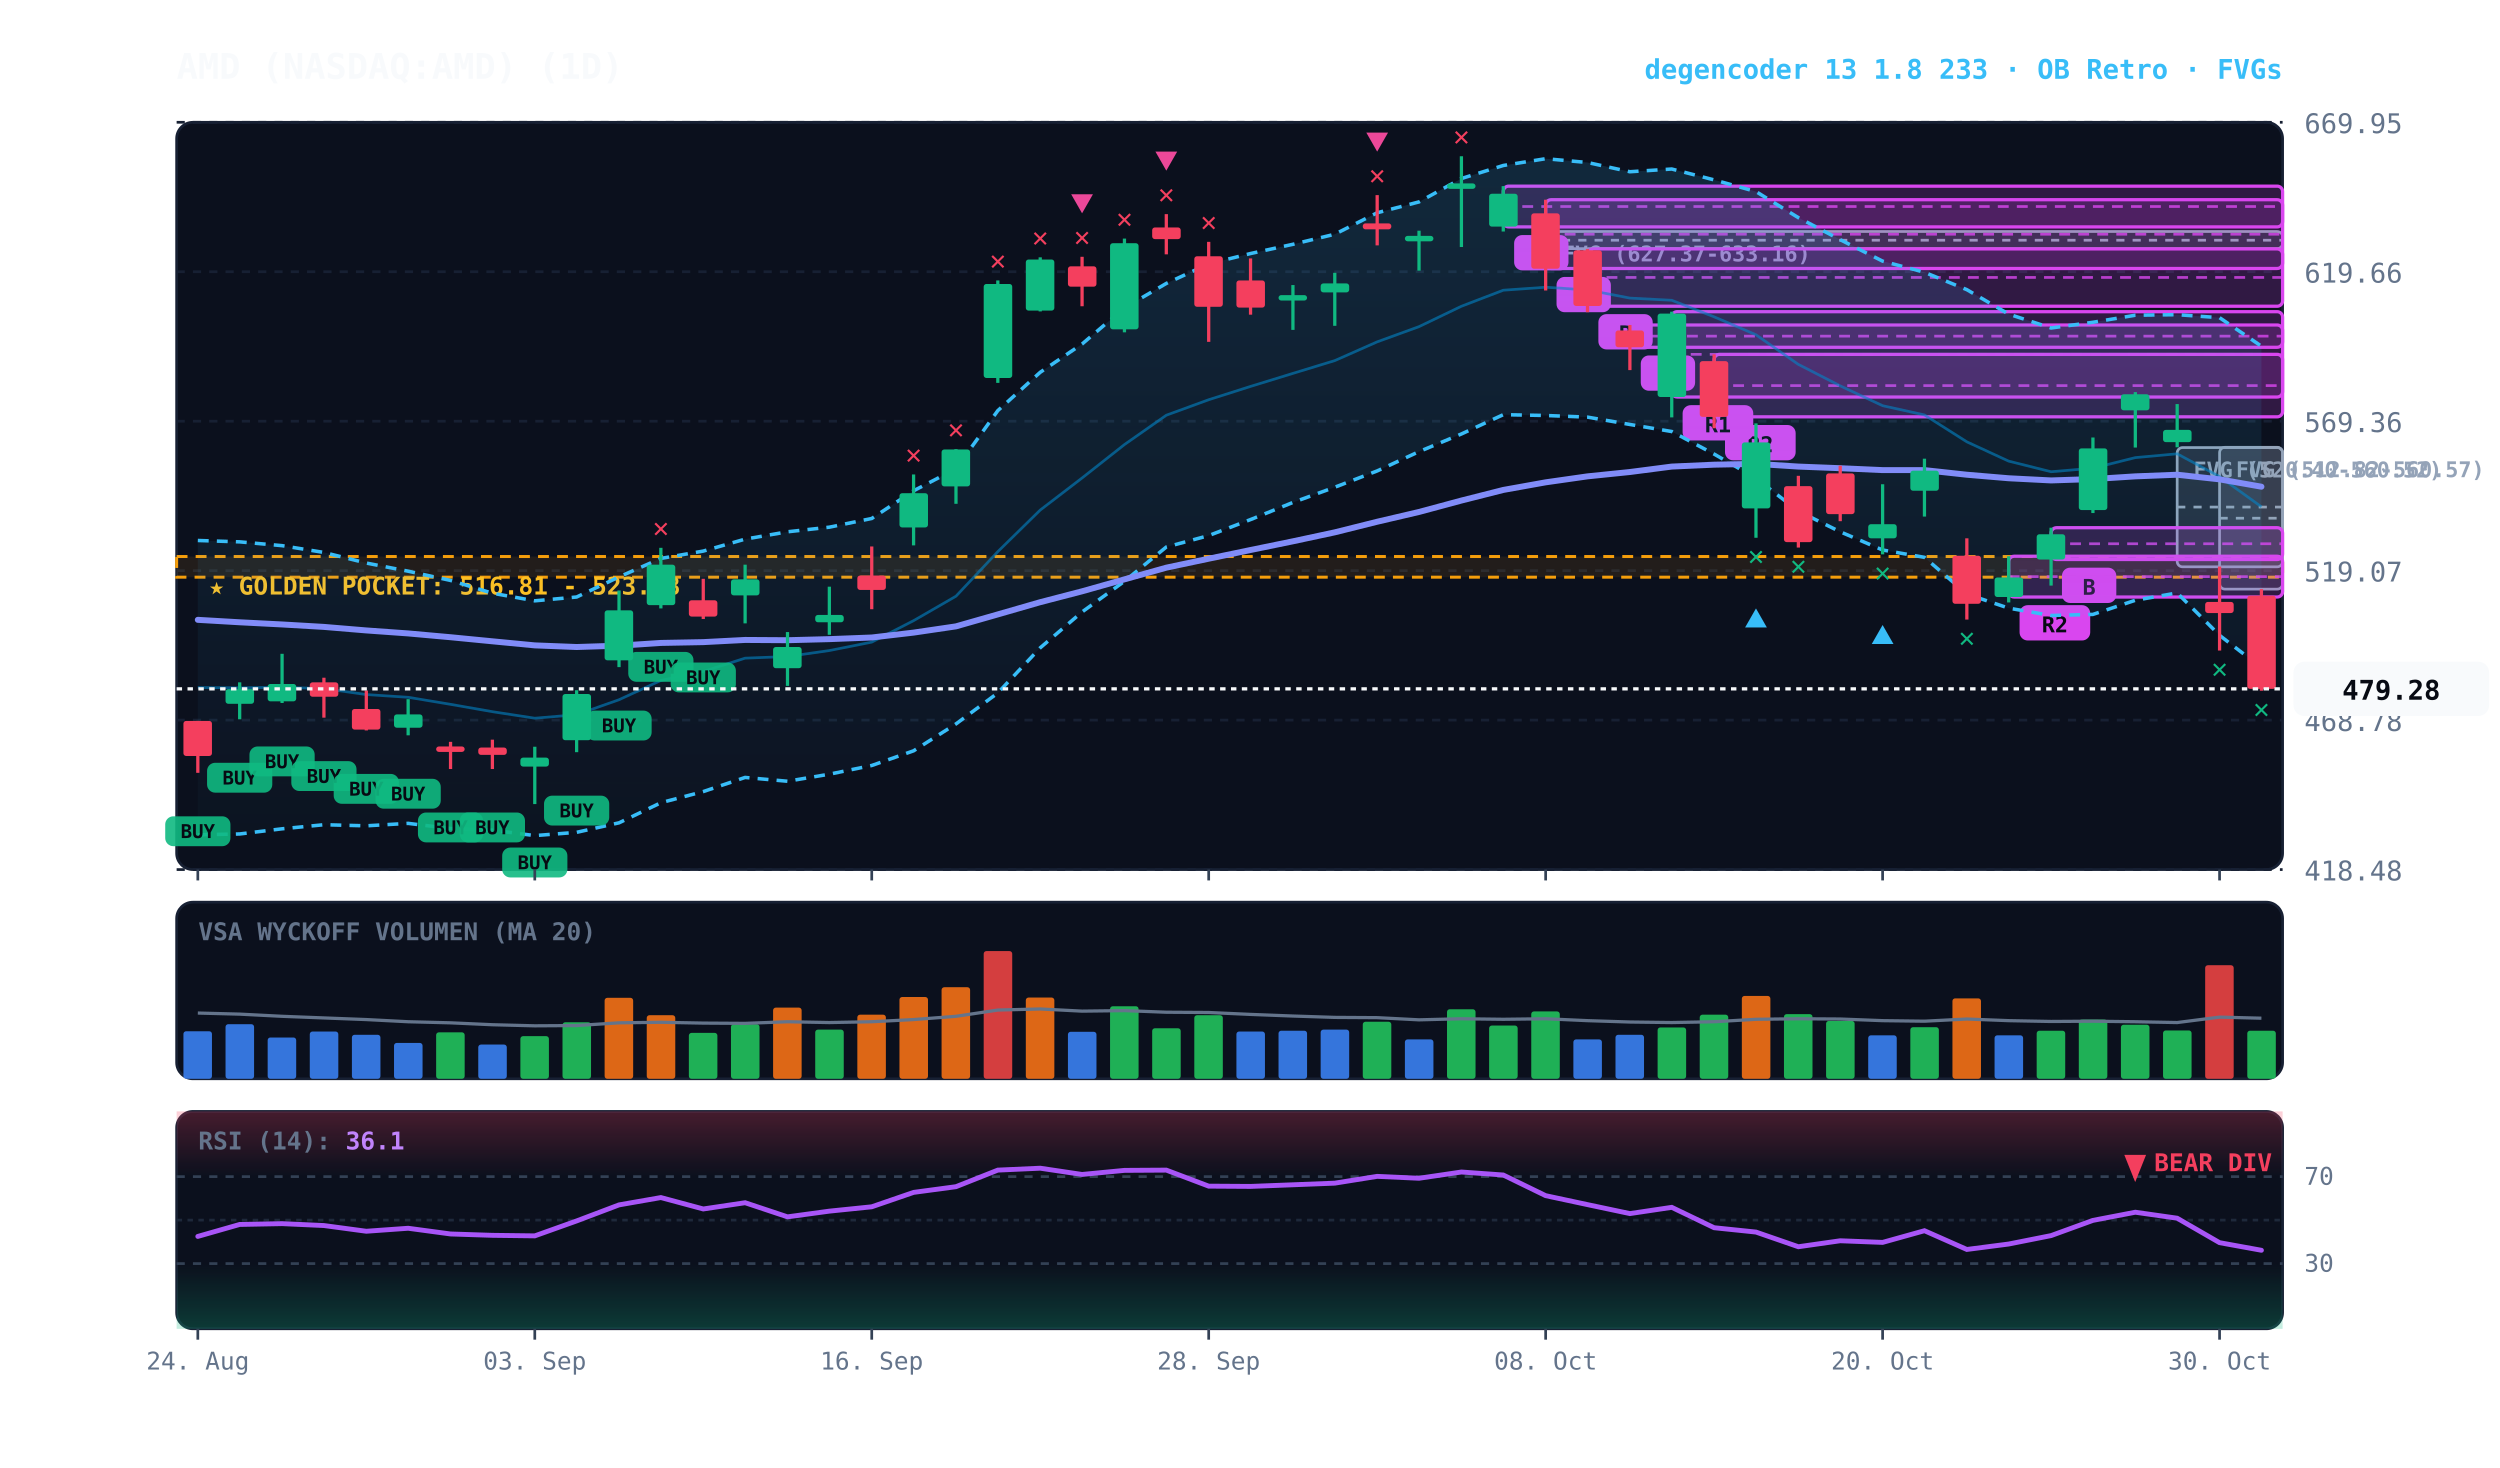
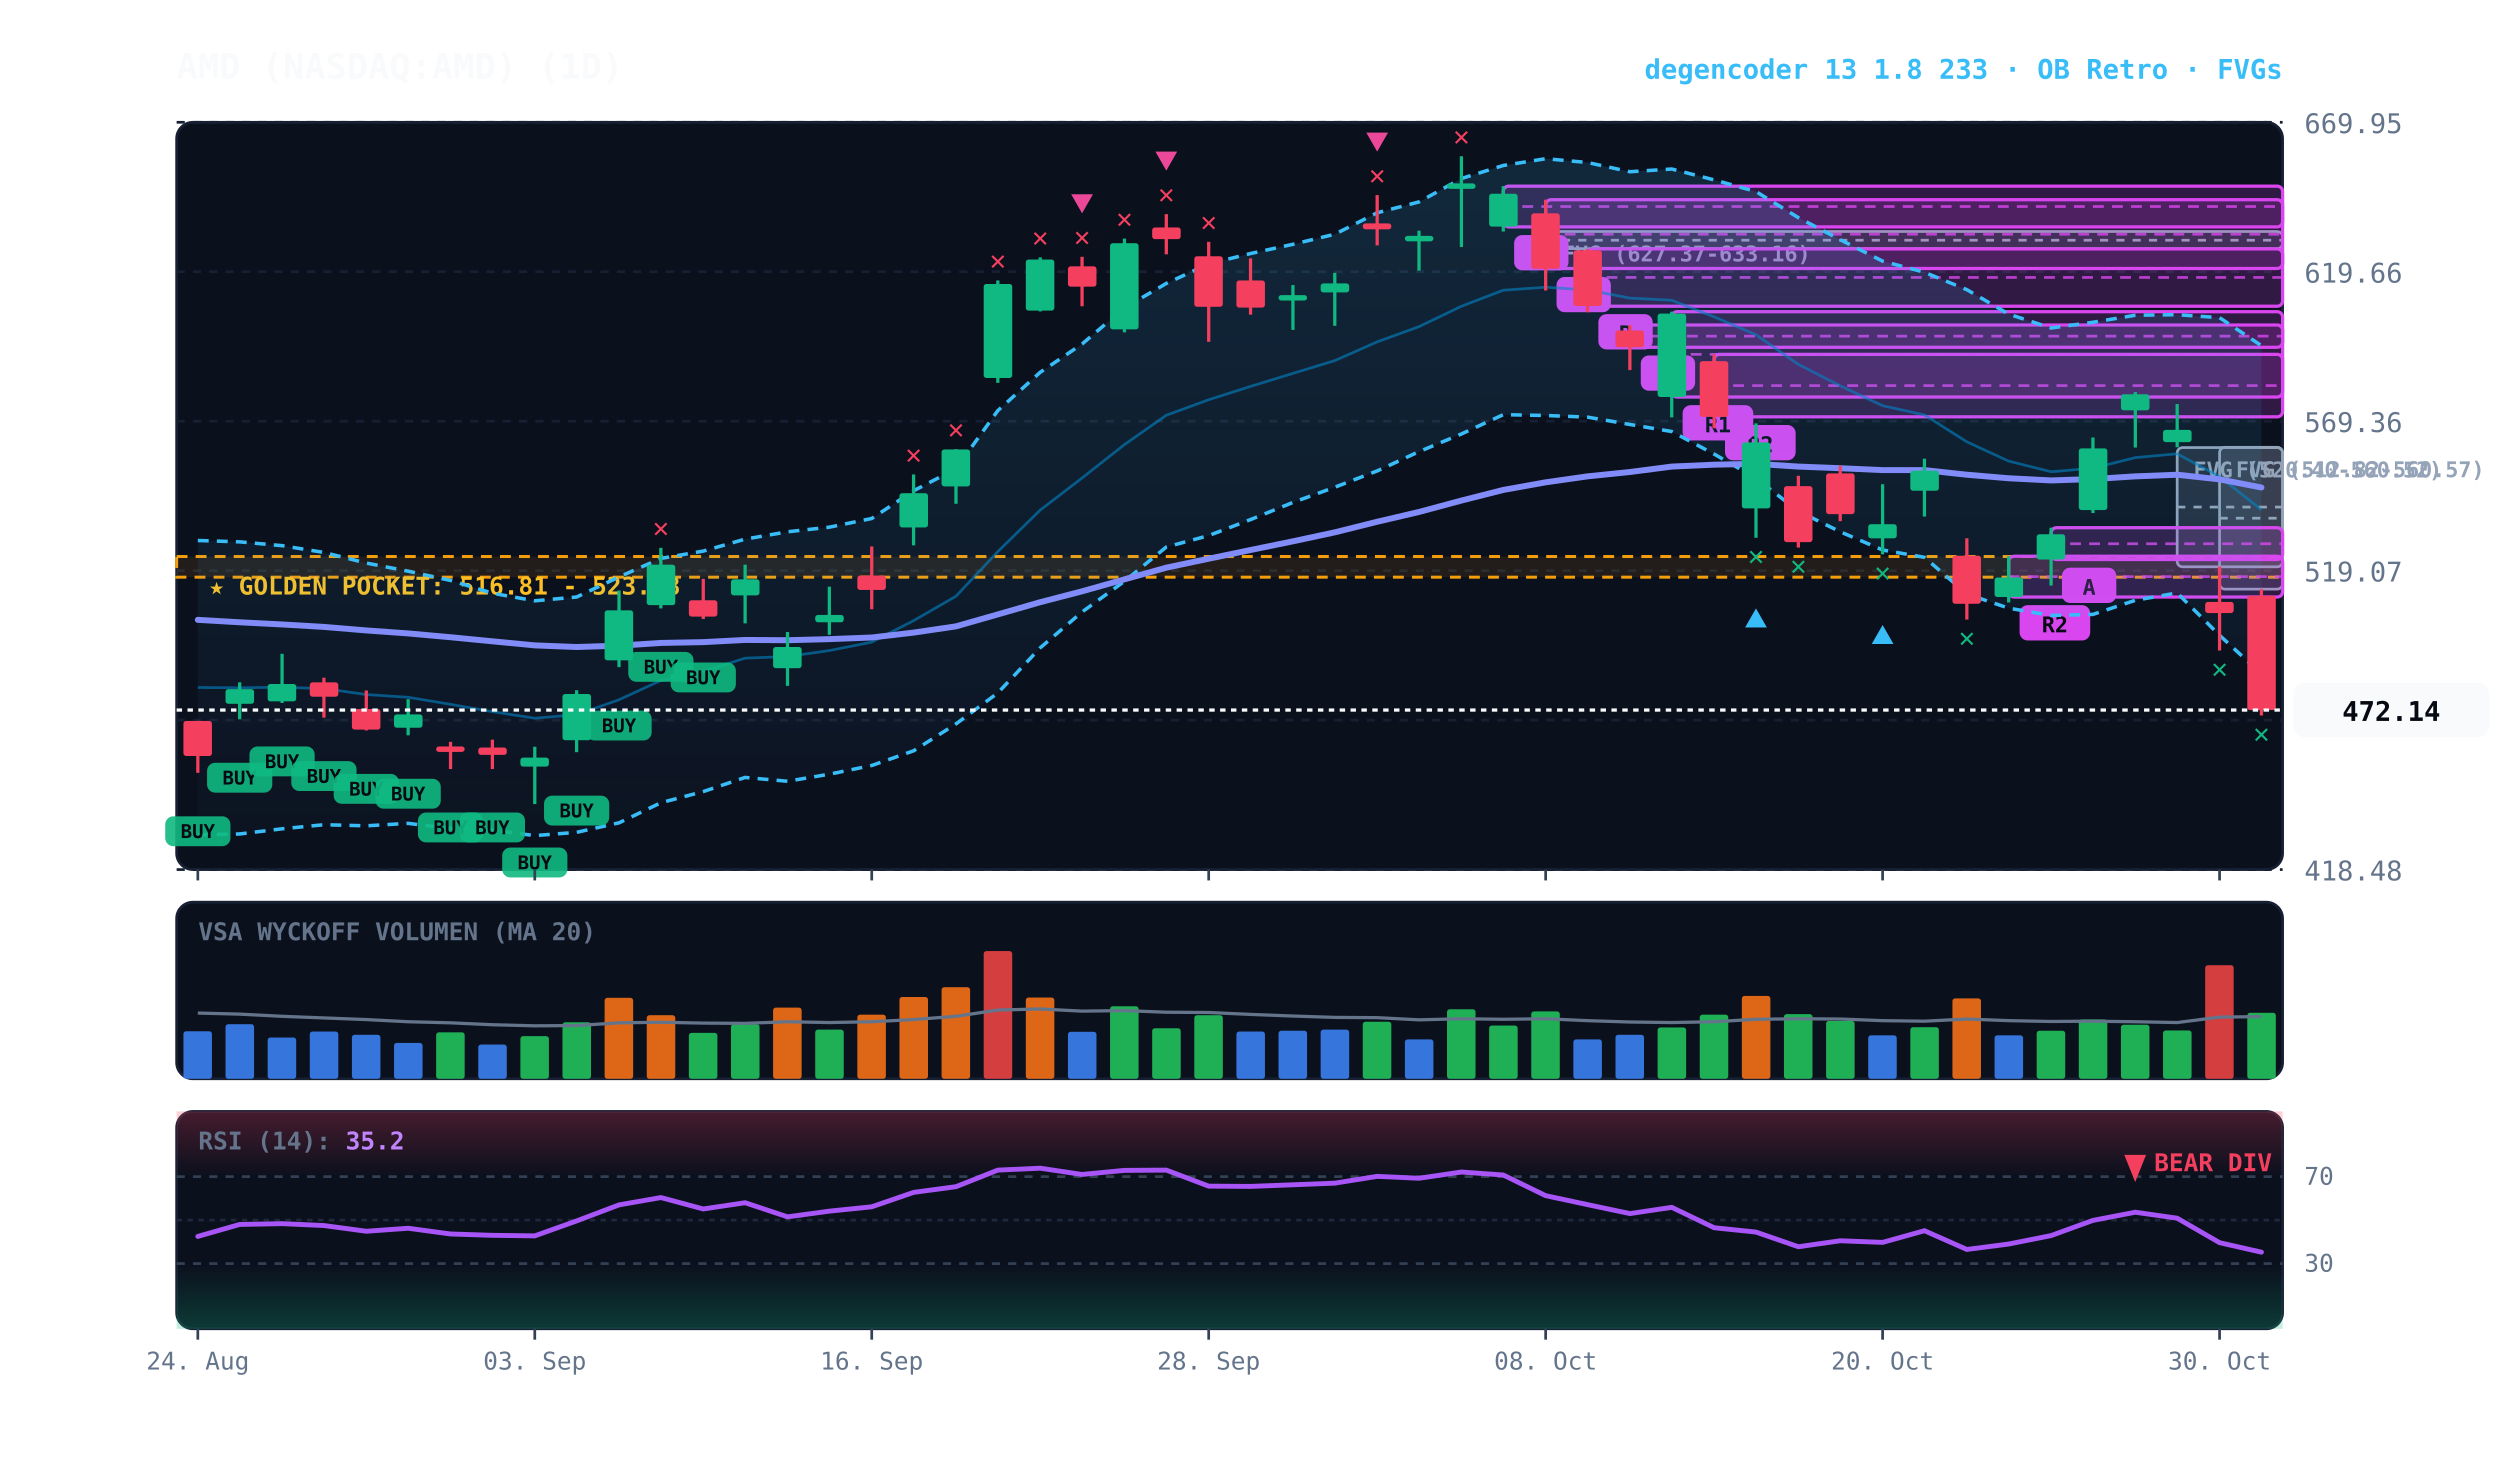
<svg xmlns="http://www.w3.org/2000/svg" viewBox="0 0 920 540" width="100%" height="100%" style="background:#070a13; font-family:'JetBrains Mono', monospace;">
  <defs>
    <linearGradient id="cloud-grad" x1="0%" y1="0%" x2="0%" y2="100%">
      <stop offset="0%" stop-color="#38bdf8" stop-opacity="0.14" />
      <stop offset="100%" stop-color="#38bdf8" stop-opacity="0.02" />
    </linearGradient>
    <linearGradient id="rsi-overbought" x1="0%" y1="0%" x2="0%" y2="100%">
      <stop offset="0%" stop-color="#f43f5e" stop-opacity="0.25" />
      <stop offset="100%" stop-color="#f43f5e" stop-opacity="0.0" />
    </linearGradient>
    <linearGradient id="rsi-oversold" x1="0%" y1="0%" x2="0%" y2="100%">
      <stop offset="0%" stop-color="#10b981" stop-opacity="0.0" />
      <stop offset="100%" stop-color="#10b981" stop-opacity="0.25" />
    </linearGradient>
  </defs>
  <rect x="65" y="45" width="775" height="275" fill="#0b101d" rx="6" stroke="#172033" stroke-width="1" />
  <rect x="65" y="332" width="775" height="65" fill="#0b101d" rx="6" stroke="#172033" stroke-width="1" />
  <rect x="65" y="409" width="775" height="80" fill="#0b101d" rx="6" stroke="#172033" stroke-width="1" />
  <line x1="65" y1="320.0" x2="840" y2="320.0" stroke="#172033" stroke-dasharray="3,3" stroke-width="1" />
  <text x="848" y="324.0" fill="#64748b" font-size="10" text-anchor="start">418.48</text>
  <line x1="65" y1="265.0" x2="840" y2="265.0" stroke="#172033" stroke-dasharray="3,3" stroke-width="1" />
  <text x="848" y="269.0" fill="#64748b" font-size="10" text-anchor="start">468.78</text>
  <line x1="65" y1="210.0" x2="840" y2="210.0" stroke="#172033" stroke-dasharray="3,3" stroke-width="1" />
  <text x="848" y="214.0" fill="#64748b" font-size="10" text-anchor="start">519.07</text>
  <line x1="65" y1="155.0" x2="840" y2="155.0" stroke="#172033" stroke-dasharray="3,3" stroke-width="1" />
  <text x="848" y="159.0" fill="#64748b" font-size="10" text-anchor="start">569.36</text>
  <line x1="65" y1="100.0" x2="840" y2="100.0" stroke="#172033" stroke-dasharray="3,3" stroke-width="1" />
  <text x="848" y="104.0" fill="#64748b" font-size="10" text-anchor="start">619.66</text>
  <line x1="65" y1="45.0" x2="840" y2="45.0" stroke="#172033" stroke-dasharray="3,3" stroke-width="1" />
  <text x="848" y="49.0" fill="#64748b" font-size="10" text-anchor="start">669.95</text>
  <rect x="65" y="204.8" width="775" height="7.6" fill="rgba(245, 158, 11, 0.10)" stroke="#f59e0b" stroke-dasharray="4,3" stroke-width="1.1" />
  <text x="77" y="218.8" fill="#fbbf24" font-size="9" font-weight="bold">★ GOLDEN POCKET: 516.81 - 523.78</text>
  <rect x="816.8" y="164.6" width="23.2" height="52.2" fill="rgba(148, 163, 184, 0.18)" stroke="#94a3b8" stroke-width="1" rx="2" />
  <line x1="816.8" y1="190.7" x2="840" y2="190.7" stroke="#94a3b8" stroke-dasharray="3,3" stroke-width="1" />
  <text x="822.8" y="175.6" fill="#94a3b8" font-size="8" font-weight="bold">FVG (512.82-560.57)</text>
  <rect x="801.2" y="164.7" width="38.8" height="43.9" fill="rgba(148, 163, 184, 0.18)" stroke="#94a3b8" stroke-width="1" rx="2" />
  <line x1="801.2" y1="186.6" x2="840" y2="186.6" stroke="#94a3b8" stroke-dasharray="3,3" stroke-width="1" />
  <text x="807.2" y="175.7" fill="#94a3b8" font-size="8" font-weight="bold">FVG (520.40-560.52)</text>
  <rect x="568.8" y="85.2" width="271.2" height="6.3" fill="rgba(148, 163, 184, 0.18)" stroke="#94a3b8" stroke-width="1" rx="2" />
  <line x1="568.8" y1="88.4" x2="840" y2="88.4" stroke="#94a3b8" stroke-dasharray="3,3" stroke-width="1" />
  <text x="574.8" y="96.2" fill="#94a3b8" font-size="8" font-weight="bold">FVG (627.37-633.16)</text>
  <rect x="754.8" y="194.2" width="85.2" height="11.7" fill="rgba(217, 70, 239, 0.18)" stroke="#d946ef" stroke-width="1.2" rx="2" />
  <line x1="754.8" y1="200.1" x2="840" y2="200.1" stroke="#d946ef" stroke-dasharray="4,3" stroke-width="1.0" opacity="0.8" />
  <rect x="758.8" y="208.9" width="20" height="13" fill="#d946ef" rx="3" />
-   <text x="768.8" y="218.9" fill="#070a13" font-size="8" font-weight="bold" text-anchor="middle">B</text>
+   <text x="768.8" y="218.9" fill="#070a13" font-size="8" font-weight="bold" text-anchor="middle">A</text>
  <rect x="739.2" y="204.7" width="100.8" height="15.0" fill="rgba(217, 70, 239, 0.18)" stroke="#d946ef" stroke-width="1.2" rx="2" />
  <line x1="739.2" y1="212.2" x2="840" y2="212.2" stroke="#d946ef" stroke-dasharray="4,3" stroke-width="1.0" opacity="0.8" />
  <rect x="743.2" y="222.7" width="26" height="13" fill="#d946ef" rx="3" />
  <text x="756.2" y="232.7" fill="#070a13" font-size="8" font-weight="bold" text-anchor="middle">R2</text>
  <rect x="630.8" y="130.4" width="209.2" height="23.0" fill="rgba(217, 70, 239, 0.18)" stroke="#d946ef" stroke-width="1.2" rx="2" />
  <line x1="630.8" y1="141.9" x2="840" y2="141.9" stroke="#d946ef" stroke-dasharray="4,3" stroke-width="1.0" opacity="0.8" />
  <rect x="634.8" y="156.4" width="26" height="13" fill="#d946ef" rx="3" />
  <text x="647.8" y="166.4" fill="#070a13" font-size="8" font-weight="bold" text-anchor="middle">R2</text>
  <rect x="615.2" y="114.7" width="224.8" height="31.4" fill="rgba(217, 70, 239, 0.18)" stroke="#d946ef" stroke-width="1.2" rx="2" />
  <line x1="615.2" y1="130.4" x2="840" y2="130.4" stroke="#d946ef" stroke-dasharray="4,3" stroke-width="1.0" opacity="0.8" />
  <rect x="619.2" y="149.1" width="26" height="13" fill="#d946ef" rx="3" />
  <text x="632.2" y="159.1" fill="#070a13" font-size="8" font-weight="bold" text-anchor="middle">R1</text>
  <rect x="599.8" y="119.6" width="240.2" height="8.2" fill="rgba(217, 70, 239, 0.18)" stroke="#d946ef" stroke-width="1.2" rx="2" />
  <line x1="599.8" y1="123.7" x2="840" y2="123.7" stroke="#d946ef" stroke-dasharray="4,3" stroke-width="1.0" opacity="0.8" />
  <rect x="603.8" y="130.8" width="20" height="13" fill="#d946ef" rx="3" />
  <text x="613.8" y="140.8" fill="#070a13" font-size="8" font-weight="bold" text-anchor="middle">B</text>
  <rect x="584.2" y="91.6" width="255.8" height="21.1" fill="rgba(217, 70, 239, 0.18)" stroke="#d946ef" stroke-width="1.2" rx="2" />
  <line x1="584.2" y1="102.1" x2="840" y2="102.1" stroke="#d946ef" stroke-dasharray="4,3" stroke-width="1.0" opacity="0.8" />
  <rect x="588.2" y="115.6" width="20" height="13" fill="#d946ef" rx="3" />
  <text x="598.2" y="125.6" fill="#070a13" font-size="8" font-weight="bold" text-anchor="middle">B</text>
  <rect x="568.8" y="73.5" width="271.2" height="25.3" fill="rgba(217, 70, 239, 0.18)" stroke="#d946ef" stroke-width="1.2" rx="2" />
  <line x1="568.8" y1="86.2" x2="840" y2="86.2" stroke="#d946ef" stroke-dasharray="4,3" stroke-width="1.0" opacity="0.8" />
  <rect x="572.8" y="101.9" width="20" height="13" fill="#d946ef" rx="3" />
  <text x="582.8" y="111.9" fill="#070a13" font-size="8" font-weight="bold" text-anchor="middle">B</text>
  <rect x="553.2" y="68.5" width="286.8" height="15.0" fill="rgba(217, 70, 239, 0.18)" stroke="#d946ef" stroke-width="1.2" rx="2" />
  <line x1="553.2" y1="76.0" x2="840" y2="76.0" stroke="#d946ef" stroke-dasharray="4,3" stroke-width="1.0" opacity="0.8" />
  <rect x="557.2" y="86.5" width="20" height="13" fill="#d946ef" rx="3" />
  <text x="567.2" y="96.5" fill="#070a13" font-size="8" font-weight="bold" text-anchor="middle">B</text>
-   <polygon points="72.8,198.9 88.2,199.4 103.8,200.8 119.2,203.3 134.8,207.2 150.2,210.2 165.8,213.6 181.2,218.3 196.8,221.1 212.2,219.7 227.8,212.3 243.2,205.5 258.8,202.8 274.2,198.4 289.8,195.7 305.2,194.0 320.8,190.8 336.2,180.6 351.8,172.5 367.2,151.1 382.8,137.0 398.2,126.6 413.8,113.3 429.2,104.3 444.8,97.1 460.2,93.3 475.8,89.9 491.2,86.2 506.8,78.3 522.2,74.3 537.8,65.7 553.2,60.9 568.8,58.4 584.2,59.8 599.8,63.2 615.2,62.2 630.8,66.2 646.2,70.5 661.8,80.1 677.2,88.2 692.8,96.1 708.2,100.2 723.8,106.6 739.2,115.6 754.8,120.7 770.2,118.6 785.8,116.0 801.2,115.8 816.8,116.9 832.2,127.4 832.2,245.7 816.8,233.8 801.2,218.2 785.8,220.9 770.2,226.1 754.8,226.5 739.2,223.8 723.8,218.6 708.2,205.1 692.8,202.4 677.2,195.7 661.8,188.1 646.2,176.0 630.8,167.1 615.2,158.8 599.8,156.2 584.2,153.5 568.8,152.9 553.2,152.6 537.8,159.7 522.2,166.2 506.8,173.3 491.2,179.3 475.8,184.9 460.2,191.2 444.8,197.1 429.2,201.3 413.8,213.9 398.2,225.2 382.8,238.4 367.2,255.0 351.8,266.4 336.2,276.3 320.8,281.7 305.2,284.9 289.8,287.5 274.2,286.1 258.8,291.3 243.2,295.4 227.8,302.8 212.2,306.3 196.8,307.5 181.2,305.5 165.8,304.9 150.2,303.0 134.8,303.9 119.2,303.5 103.8,305.0 88.2,306.9 72.8,307.2" fill="url(#cloud-grad)" />
-   <polyline points="72.8,198.9 88.2,199.4 103.8,200.8 119.2,203.3 134.8,207.2 150.2,210.2 165.8,213.6 181.2,218.3 196.8,221.1 212.2,219.7 227.8,212.3 243.2,205.5 258.8,202.8 274.2,198.4 289.8,195.7 305.2,194.0 320.8,190.8 336.2,180.6 351.8,172.5 367.2,151.1 382.8,137.0 398.2,126.6 413.8,113.3 429.2,104.3 444.8,97.1 460.2,93.3 475.8,89.9 491.2,86.2 506.8,78.3 522.2,74.3 537.8,65.7 553.2,60.9 568.8,58.4 584.2,59.8 599.8,63.2 615.2,62.2 630.8,66.2 646.2,70.5 661.8,80.1 677.2,88.2 692.8,96.1 708.2,100.2 723.8,106.6 739.2,115.6 754.8,120.7 770.2,118.6 785.8,116.0 801.2,115.8 816.8,116.9 832.2,127.4" fill="none" stroke="#38bdf8" stroke-width="1.3" stroke-dasharray="4,3" />
-   <polyline points="72.8,307.2 88.2,306.9 103.8,305.0 119.2,303.5 134.8,303.9 150.2,303.0 165.8,304.9 181.2,305.5 196.8,307.5 212.2,306.3 227.8,302.8 243.2,295.4 258.8,291.3 274.2,286.1 289.8,287.5 305.2,284.9 320.8,281.7 336.2,276.3 351.8,266.4 367.2,255.0 382.8,238.4 398.2,225.2 413.8,213.9 429.2,201.3 444.8,197.1 460.2,191.2 475.8,184.9 491.2,179.3 506.8,173.3 522.2,166.2 537.8,159.7 553.2,152.6 568.8,152.9 584.2,153.5 599.8,156.2 615.2,158.8 630.8,167.1 646.2,176.0 661.8,188.1 677.2,195.7 692.8,202.4 708.2,205.1 723.8,218.6 739.2,223.8 754.8,226.5 770.2,226.1 785.8,220.9 801.2,218.2 816.8,233.8 832.2,245.7" fill="none" stroke="#38bdf8" stroke-width="1.3" stroke-dasharray="4,3" />
-   <polyline points="72.8,253.0 88.2,253.1 103.8,252.9 119.2,253.4 134.8,255.6 150.2,256.6 165.8,259.2 181.2,261.9 196.8,264.3 212.2,263.0 227.8,257.5 243.2,250.4 258.8,247.1 274.2,242.2 289.8,241.6 305.2,239.4 320.8,236.3 336.2,228.4 351.8,219.4 367.2,203.0 382.8,187.7 398.2,175.9 413.8,163.6 429.2,152.8 444.8,147.1 460.2,142.2 475.8,137.4 491.2,132.7 506.8,125.8 522.2,120.2 537.8,112.7 553.2,106.8 568.8,105.7 584.2,106.7 599.8,109.7 615.2,110.5 630.8,116.6 646.2,123.2 661.8,134.1 677.2,142.0 692.8,149.3 708.2,152.7 723.8,162.6 739.2,169.7 754.8,173.6 770.2,172.3 785.8,168.4 801.2,167.0 816.8,175.4 832.2,186.5" fill="none" stroke="#0284c7" stroke-width="1.0" stroke-opacity="0.6" />
-   <polyline points="72.8,228.1 88.2,229.0 103.8,229.8 119.2,230.7 134.8,232.0 150.2,233.1 165.8,234.5 181.2,236.0 196.8,237.5 212.2,238.1 227.8,237.6 243.2,236.6 258.8,236.3 274.2,235.5 289.8,235.6 305.2,235.2 320.8,234.6 336.2,232.8 351.8,230.5 367.2,226.1 382.8,221.6 398.2,217.6 413.8,213.2 429.2,208.9 444.8,205.6 460.2,202.4 475.8,199.2 491.2,195.9 506.8,192.0 522.2,188.4 537.8,184.2 553.2,180.3 568.8,177.5 584.2,175.3 599.8,173.7 615.2,171.7 630.8,171.0 646.2,170.7 661.8,171.7 677.2,172.3 692.8,173.0 708.2,173.0 723.8,174.7 739.2,176.0 754.8,176.8 770.2,176.3 785.8,175.3 801.2,174.7 816.8,176.4 832.2,179.1" fill="none" stroke="#818cf8" stroke-width="2.2" stroke-linecap="round" />
+   <polygon points="72.8,198.9 88.2,199.4 103.8,200.8 119.2,203.3 134.8,207.2 150.2,210.2 165.8,213.6 181.2,218.3 196.8,221.1 212.2,219.7 227.8,212.3 243.2,205.5 258.8,202.8 274.2,198.4 289.8,195.7 305.2,194.0 320.8,190.8 336.2,180.6 351.8,172.5 367.2,151.1 382.8,137.0 398.2,126.6 413.8,113.3 429.2,104.3 444.8,97.1 460.2,93.3 475.8,89.9 491.2,86.2 506.8,78.3 522.2,74.3 537.8,65.7 553.2,60.9 568.8,58.4 584.2,59.8 599.8,63.2 615.2,62.2 630.8,66.2 646.2,70.5 661.8,80.1 677.2,88.2 692.8,96.1 708.2,100.2 723.8,106.6 739.2,115.6 754.8,120.7 770.2,118.6 785.8,116.0 801.2,115.8 816.8,116.9 832.2,127.2 832.2,248.0 816.8,233.8 801.2,218.2 785.8,220.9 770.2,226.1 754.8,226.5 739.2,223.8 723.8,218.6 708.2,205.1 692.8,202.4 677.2,195.7 661.8,188.1 646.2,176.0 630.8,167.1 615.2,158.8 599.8,156.2 584.2,153.5 568.8,152.9 553.2,152.6 537.8,159.7 522.2,166.2 506.8,173.3 491.2,179.3 475.8,184.9 460.2,191.2 444.8,197.1 429.2,201.3 413.8,213.9 398.2,225.2 382.8,238.4 367.2,255.0 351.8,266.4 336.2,276.3 320.8,281.7 305.2,284.9 289.8,287.5 274.2,286.1 258.8,291.3 243.2,295.4 227.8,302.8 212.2,306.3 196.8,307.5 181.2,305.5 165.8,304.9 150.2,303.0 134.8,303.9 119.2,303.5 103.8,305.0 88.2,306.9 72.8,307.2" fill="url(#cloud-grad)" />
+   <polyline points="72.8,198.9 88.2,199.4 103.8,200.8 119.2,203.3 134.8,207.2 150.2,210.2 165.8,213.6 181.2,218.3 196.8,221.1 212.2,219.7 227.8,212.3 243.2,205.5 258.8,202.8 274.2,198.4 289.8,195.7 305.2,194.0 320.8,190.8 336.2,180.6 351.8,172.5 367.2,151.1 382.8,137.0 398.2,126.6 413.8,113.3 429.2,104.3 444.8,97.1 460.2,93.3 475.8,89.9 491.2,86.2 506.8,78.3 522.2,74.3 537.8,65.7 553.2,60.9 568.8,58.4 584.2,59.8 599.8,63.2 615.2,62.2 630.8,66.2 646.2,70.5 661.8,80.1 677.2,88.2 692.8,96.1 708.2,100.2 723.8,106.6 739.2,115.6 754.8,120.7 770.2,118.6 785.8,116.0 801.2,115.8 816.8,116.9 832.2,127.2" fill="none" stroke="#38bdf8" stroke-width="1.3" stroke-dasharray="4,3" />
+   <polyline points="72.8,307.2 88.2,306.9 103.8,305.0 119.2,303.5 134.8,303.9 150.2,303.0 165.8,304.9 181.2,305.5 196.8,307.5 212.2,306.3 227.8,302.8 243.2,295.4 258.8,291.3 274.2,286.1 289.8,287.5 305.2,284.9 320.8,281.7 336.2,276.3 351.8,266.4 367.2,255.0 382.8,238.4 398.2,225.2 413.8,213.9 429.2,201.3 444.8,197.1 460.2,191.2 475.8,184.9 491.2,179.3 506.8,173.3 522.2,166.2 537.8,159.7 553.2,152.6 568.8,152.9 584.2,153.5 599.8,156.2 615.2,158.8 630.8,167.1 646.2,176.0 661.8,188.1 677.2,195.7 692.8,202.4 708.2,205.1 723.8,218.6 739.2,223.8 754.8,226.5 770.2,226.1 785.8,220.9 801.2,218.2 816.8,233.8 832.2,248.0" fill="none" stroke="#38bdf8" stroke-width="1.3" stroke-dasharray="4,3" />
+   <polyline points="72.8,253.0 88.2,253.1 103.8,252.9 119.2,253.4 134.8,255.6 150.2,256.6 165.8,259.2 181.2,261.9 196.8,264.3 212.2,263.0 227.8,257.5 243.2,250.4 258.8,247.1 274.2,242.2 289.8,241.6 305.2,239.4 320.8,236.3 336.2,228.4 351.8,219.4 367.2,203.0 382.8,187.7 398.2,175.9 413.8,163.6 429.2,152.8 444.8,147.1 460.2,142.2 475.8,137.4 491.2,132.7 506.8,125.8 522.2,120.2 537.8,112.7 553.2,106.8 568.8,105.7 584.2,106.7 599.8,109.7 615.2,110.5 630.8,116.6 646.2,123.2 661.8,134.1 677.2,142.0 692.8,149.3 708.2,152.7 723.8,162.6 739.2,169.7 754.8,173.6 770.2,172.3 785.8,168.4 801.2,167.0 816.8,175.4 832.2,187.6" fill="none" stroke="#0284c7" stroke-width="1.0" stroke-opacity="0.6" />
+   <polyline points="72.8,228.1 88.2,229.0 103.8,229.8 119.2,230.7 134.8,232.0 150.2,233.1 165.8,234.5 181.2,236.0 196.8,237.5 212.2,238.1 227.8,237.6 243.2,236.6 258.8,236.3 274.2,235.5 289.8,235.6 305.2,235.2 320.8,234.6 336.2,232.8 351.8,230.5 367.2,226.1 382.8,221.6 398.2,217.6 413.8,213.2 429.2,208.9 444.8,205.6 460.2,202.4 475.8,199.2 491.2,195.9 506.8,192.0 522.2,188.4 537.8,184.2 553.2,180.3 568.8,177.5 584.2,175.3 599.8,173.7 615.2,171.7 630.8,171.0 646.2,170.7 661.8,171.7 677.2,172.3 692.8,173.0 708.2,173.0 723.8,174.7 739.2,176.0 754.8,176.8 770.2,176.3 785.8,175.3 801.2,174.7 816.8,176.4 832.2,179.4" fill="none" stroke="#818cf8" stroke-width="2.2" stroke-linecap="round" />
  <line x1="72.8" y1="265.3" x2="72.8" y2="284.4" stroke="#f43f5e" stroke-width="1.2" />
  <rect x="67.5" y="265.3" width="10.5" height="12.9" fill="#f43f5e" rx="1" />
  <rect x="60.8" y="300.4" width="24" height="11" fill="#10b981" rx="3" opacity="0.9" />
  <text x="72.8" y="308.4" fill="#070a13" font-size="7" font-weight="bold" text-anchor="middle">BUY</text>
  <line x1="88.2" y1="251.1" x2="88.2" y2="264.7" stroke="#10b981" stroke-width="1.2" />
  <rect x="83.0" y="253.6" width="10.5" height="5.4" fill="#10b981" rx="1" />
  <rect x="76.2" y="280.7" width="24" height="11" fill="#10b981" rx="3" opacity="0.9" />
  <text x="88.2" y="288.7" fill="#070a13" font-size="7" font-weight="bold" text-anchor="middle">BUY</text>
  <line x1="103.8" y1="240.6" x2="103.8" y2="258.7" stroke="#10b981" stroke-width="1.2" />
  <rect x="98.5" y="251.7" width="10.5" height="6.4" fill="#10b981" rx="1" />
  <rect x="91.8" y="274.7" width="24" height="11" fill="#10b981" rx="3" opacity="0.9" />
  <text x="103.8" y="282.7" fill="#070a13" font-size="7" font-weight="bold" text-anchor="middle">BUY</text>
  <line x1="119.2" y1="249.4" x2="119.2" y2="264.1" stroke="#f43f5e" stroke-width="1.2" />
  <rect x="114.0" y="251.1" width="10.5" height="5.3" fill="#f43f5e" rx="1" />
  <rect x="107.2" y="280.1" width="24" height="11" fill="#10b981" rx="3" opacity="0.9" />
  <text x="119.2" y="288.1" fill="#070a13" font-size="7" font-weight="bold" text-anchor="middle">BUY</text>
  <line x1="134.8" y1="254.1" x2="134.8" y2="268.8" stroke="#f43f5e" stroke-width="1.2" />
  <rect x="129.5" y="260.9" width="10.5" height="7.6" fill="#f43f5e" rx="1" />
  <rect x="122.8" y="284.8" width="24" height="11" fill="#10b981" rx="3" opacity="0.9" />
  <text x="134.8" y="292.8" fill="#070a13" font-size="7" font-weight="bold" text-anchor="middle">BUY</text>
  <line x1="150.2" y1="257.3" x2="150.2" y2="270.6" stroke="#10b981" stroke-width="1.2" />
  <rect x="145.0" y="262.9" width="10.5" height="4.9" fill="#10b981" rx="1" />
  <rect x="138.2" y="286.6" width="24" height="11" fill="#10b981" rx="3" opacity="0.9" />
  <text x="150.2" y="294.6" fill="#070a13" font-size="7" font-weight="bold" text-anchor="middle">BUY</text>
  <line x1="165.8" y1="273.0" x2="165.8" y2="283.0" stroke="#f43f5e" stroke-width="1.2" />
  <rect x="160.5" y="274.7" width="10.5" height="2.0" fill="#f43f5e" rx="1" />
  <rect x="153.8" y="299.0" width="24" height="11" fill="#10b981" rx="3" opacity="0.9" />
  <text x="165.8" y="307.0" fill="#070a13" font-size="7" font-weight="bold" text-anchor="middle">BUY</text>
  <line x1="181.2" y1="272.2" x2="181.2" y2="283.0" stroke="#f43f5e" stroke-width="1.2" />
  <rect x="176.0" y="275.1" width="10.5" height="2.7" fill="#f43f5e" rx="1" />
  <rect x="169.2" y="299.0" width="24" height="11" fill="#10b981" rx="3" opacity="0.9" />
  <text x="181.2" y="307.0" fill="#070a13" font-size="7" font-weight="bold" text-anchor="middle">BUY</text>
  <line x1="196.8" y1="274.8" x2="196.8" y2="295.9" stroke="#10b981" stroke-width="1.2" />
  <rect x="191.5" y="278.8" width="10.5" height="3.3" fill="#10b981" rx="1" />
  <rect x="184.8" y="311.9" width="24" height="11" fill="#10b981" rx="3" opacity="0.9" />
  <text x="196.8" y="319.9" fill="#070a13" font-size="7" font-weight="bold" text-anchor="middle">BUY</text>
  <line x1="212.2" y1="254.0" x2="212.2" y2="276.8" stroke="#10b981" stroke-width="1.2" />
  <rect x="207.0" y="255.4" width="10.5" height="17.0" fill="#10b981" rx="1" />
  <rect x="200.2" y="292.8" width="24" height="11" fill="#10b981" rx="3" opacity="0.9" />
  <text x="212.2" y="300.8" fill="#070a13" font-size="7" font-weight="bold" text-anchor="middle">BUY</text>
  <line x1="227.8" y1="217.3" x2="227.8" y2="245.5" stroke="#10b981" stroke-width="1.2" />
  <rect x="222.5" y="224.6" width="10.5" height="18.4" fill="#10b981" rx="1" />
  <rect x="215.8" y="261.5" width="24" height="11" fill="#10b981" rx="3" opacity="0.9" />
  <text x="227.8" y="269.5" fill="#070a13" font-size="7" font-weight="bold" text-anchor="middle">BUY</text>
  <line x1="243.2" y1="201.6" x2="243.2" y2="223.9" stroke="#10b981" stroke-width="1.2" />
  <rect x="238.0" y="207.8" width="10.5" height="14.9" fill="#10b981" rx="1" />
  <rect x="231.2" y="239.9" width="24" height="11" fill="#10b981" rx="3" opacity="0.9" />
  <text x="243.2" y="247.9" fill="#070a13" font-size="7" font-weight="bold" text-anchor="middle">BUY</text>
  <text x="243.2" y="197.6" fill="#f43f5e" font-size="10" font-weight="bold" text-anchor="middle">✕</text>
  <line x1="258.8" y1="213.0" x2="258.8" y2="227.8" stroke="#f43f5e" stroke-width="1.2" />
  <rect x="253.5" y="220.9" width="10.5" height="6.0" fill="#f43f5e" rx="1" />
  <rect x="246.8" y="243.8" width="24" height="11" fill="#10b981" rx="3" opacity="0.9" />
  <text x="258.8" y="251.8" fill="#070a13" font-size="7" font-weight="bold" text-anchor="middle">BUY</text>
  <line x1="274.2" y1="207.8" x2="274.2" y2="229.4" stroke="#10b981" stroke-width="1.2" />
  <rect x="269.0" y="213.2" width="10.5" height="5.9" fill="#10b981" rx="1" />
  <line x1="289.8" y1="232.6" x2="289.8" y2="252.4" stroke="#10b981" stroke-width="1.2" />
  <rect x="284.5" y="238.1" width="10.5" height="7.8" fill="#10b981" rx="1" />
  <line x1="305.2" y1="215.9" x2="305.2" y2="233.6" stroke="#10b981" stroke-width="1.2" />
  <rect x="300.0" y="226.3" width="10.5" height="2.7" fill="#10b981" rx="1" />
  <line x1="320.8" y1="201.1" x2="320.8" y2="224.2" stroke="#f43f5e" stroke-width="1.2" />
  <rect x="315.5" y="211.8" width="10.5" height="5.3" fill="#f43f5e" rx="1" />
  <line x1="336.2" y1="174.6" x2="336.2" y2="200.7" stroke="#10b981" stroke-width="1.2" />
  <rect x="331.0" y="181.5" width="10.5" height="12.6" fill="#10b981" rx="1" />
  <text x="336.2" y="170.6" fill="#f43f5e" font-size="10" font-weight="bold" text-anchor="middle">✕</text>
  <line x1="351.8" y1="165.3" x2="351.8" y2="185.4" stroke="#10b981" stroke-width="1.2" />
  <rect x="346.5" y="165.4" width="10.5" height="13.6" fill="#10b981" rx="1" />
  <text x="351.8" y="161.3" fill="#f43f5e" font-size="10" font-weight="bold" text-anchor="middle">✕</text>
  <line x1="367.2" y1="103.2" x2="367.2" y2="140.9" stroke="#10b981" stroke-width="1.2" />
  <rect x="362.0" y="104.5" width="10.5" height="34.6" fill="#10b981" rx="1" />
  <text x="367.2" y="99.2" fill="#f43f5e" font-size="10" font-weight="bold" text-anchor="middle">✕</text>
  <line x1="382.8" y1="94.7" x2="382.8" y2="114.6" stroke="#10b981" stroke-width="1.2" />
  <rect x="377.5" y="95.5" width="10.5" height="18.8" fill="#10b981" rx="1" />
  <text x="382.8" y="90.7" fill="#f43f5e" font-size="10" font-weight="bold" text-anchor="middle">✕</text>
  <line x1="398.2" y1="94.5" x2="398.2" y2="112.7" stroke="#f43f5e" stroke-width="1.2" />
  <rect x="393.0" y="98.0" width="10.5" height="7.5" fill="#f43f5e" rx="1" />
  <text x="398.2" y="90.5" fill="#f43f5e" font-size="10" font-weight="bold" text-anchor="middle">✕</text>
  <polygon points="398.2,78.5 394.2,71.5 402.2,71.5" fill="#ec4899" />
  <line x1="413.8" y1="87.8" x2="413.8" y2="122.3" stroke="#10b981" stroke-width="1.2" />
  <rect x="408.5" y="89.5" width="10.5" height="31.7" fill="#10b981" rx="1" />
  <text x="413.8" y="83.8" fill="#f43f5e" font-size="10" font-weight="bold" text-anchor="middle">✕</text>
  <line x1="429.2" y1="78.8" x2="429.2" y2="93.6" stroke="#f43f5e" stroke-width="1.2" />
  <rect x="424.0" y="83.7" width="10.5" height="4.3" fill="#f43f5e" rx="1" />
  <text x="429.2" y="74.8" fill="#f43f5e" font-size="10" font-weight="bold" text-anchor="middle">✕</text>
  <polygon points="429.2,62.8 425.2,55.8 433.2,55.8" fill="#ec4899" />
  <line x1="444.8" y1="89.0" x2="444.8" y2="125.8" stroke="#f43f5e" stroke-width="1.2" />
  <rect x="439.5" y="94.3" width="10.5" height="18.6" fill="#f43f5e" rx="1" />
  <text x="444.8" y="85.0" fill="#f43f5e" font-size="10" font-weight="bold" text-anchor="middle">✕</text>
  <line x1="460.2" y1="95.1" x2="460.2" y2="115.8" stroke="#f43f5e" stroke-width="1.2" />
  <rect x="455.0" y="103.2" width="10.5" height="10.0" fill="#f43f5e" rx="1" />
  <line x1="475.8" y1="104.9" x2="475.8" y2="121.4" stroke="#10b981" stroke-width="1.2" />
  <rect x="470.5" y="108.6" width="10.5" height="2.0" fill="#10b981" rx="1" />
  <line x1="491.2" y1="100.4" x2="491.2" y2="119.9" stroke="#10b981" stroke-width="1.2" />
  <rect x="486.0" y="104.3" width="10.5" height="3.3" fill="#10b981" rx="1" />
  <line x1="506.8" y1="71.8" x2="506.8" y2="90.3" stroke="#f43f5e" stroke-width="1.2" />
  <rect x="501.5" y="82.2" width="10.5" height="2.2" fill="#f43f5e" rx="1" />
  <text x="506.8" y="67.8" fill="#f43f5e" font-size="10" font-weight="bold" text-anchor="middle">✕</text>
  <polygon points="506.8,55.8 502.8,48.8 510.8,48.8" fill="#ec4899" />
  <line x1="522.2" y1="84.9" x2="522.2" y2="99.6" stroke="#10b981" stroke-width="1.2" />
  <rect x="517.0" y="86.8" width="10.5" height="2.0" fill="#10b981" rx="1" />
  <line x1="537.8" y1="57.5" x2="537.8" y2="90.9" stroke="#10b981" stroke-width="1.2" />
  <rect x="532.5" y="67.5" width="10.5" height="2.0" fill="#10b981" rx="1" />
  <text x="537.8" y="53.5" fill="#f43f5e" font-size="10" font-weight="bold" text-anchor="middle">✕</text>
  <line x1="553.2" y1="68.5" x2="553.2" y2="85.2" stroke="#10b981" stroke-width="1.2" />
  <rect x="548.0" y="71.3" width="10.5" height="12.1" fill="#10b981" rx="1" />
  <line x1="568.8" y1="73.5" x2="568.8" y2="106.9" stroke="#f43f5e" stroke-width="1.2" />
  <rect x="563.5" y="78.5" width="10.5" height="20.4" fill="#f43f5e" rx="1" />
  <line x1="584.2" y1="91.6" x2="584.2" y2="114.9" stroke="#f43f5e" stroke-width="1.2" />
  <rect x="579.0" y="92.1" width="10.5" height="20.5" fill="#f43f5e" rx="1" />
  <line x1="599.8" y1="119.6" x2="599.8" y2="136.2" stroke="#f43f5e" stroke-width="1.2" />
  <rect x="594.5" y="121.6" width="10.5" height="6.2" fill="#f43f5e" rx="1" />
  <line x1="615.2" y1="114.7" x2="615.2" y2="153.6" stroke="#10b981" stroke-width="1.2" />
  <rect x="610.0" y="115.4" width="10.5" height="30.7" fill="#10b981" rx="1" />
  <line x1="630.8" y1="130.4" x2="630.8" y2="157.6" stroke="#f43f5e" stroke-width="1.2" />
  <rect x="625.5" y="132.9" width="10.5" height="20.5" fill="#f43f5e" rx="1" />
  <line x1="646.2" y1="155.8" x2="646.2" y2="197.9" stroke="#10b981" stroke-width="1.2" />
  <rect x="641.0" y="162.8" width="10.5" height="24.3" fill="#10b981" rx="1" />
  <text x="646.2" y="207.9" fill="#10b981" font-size="10" font-weight="bold" text-anchor="middle">✕</text>
  <polygon points="646.2,223.9 642.2,230.9 650.2,230.9" fill="#38bdf8" />
  <line x1="661.8" y1="175.1" x2="661.8" y2="201.5" stroke="#f43f5e" stroke-width="1.2" />
  <rect x="656.5" y="178.9" width="10.5" height="20.6" fill="#f43f5e" rx="1" />
  <text x="661.8" y="211.5" fill="#10b981" font-size="10" font-weight="bold" text-anchor="middle">✕</text>
  <line x1="677.2" y1="171.4" x2="677.2" y2="191.8" stroke="#f43f5e" stroke-width="1.2" />
  <rect x="672.0" y="174.2" width="10.5" height="15.0" fill="#f43f5e" rx="1" />
  <line x1="692.8" y1="178.2" x2="692.8" y2="204.0" stroke="#10b981" stroke-width="1.2" />
  <rect x="687.5" y="192.9" width="10.5" height="5.2" fill="#10b981" rx="1" />
  <text x="692.8" y="214.0" fill="#10b981" font-size="10" font-weight="bold" text-anchor="middle">✕</text>
  <polygon points="692.8,230.0 688.8,237.0 696.8,237.0" fill="#38bdf8" />
  <line x1="708.2" y1="168.8" x2="708.2" y2="190.1" stroke="#10b981" stroke-width="1.2" />
  <rect x="703.0" y="173.2" width="10.5" height="7.4" fill="#10b981" rx="1" />
  <line x1="723.8" y1="198.1" x2="723.8" y2="228.0" stroke="#f43f5e" stroke-width="1.2" />
  <rect x="718.5" y="204.5" width="10.5" height="17.7" fill="#f43f5e" rx="1" />
  <text x="723.8" y="238.0" fill="#10b981" font-size="10" font-weight="bold" text-anchor="middle">✕</text>
  <line x1="739.2" y1="204.7" x2="739.2" y2="221.7" stroke="#10b981" stroke-width="1.2" />
  <rect x="734.0" y="212.5" width="10.5" height="7.2" fill="#10b981" rx="1" />
  <line x1="754.8" y1="194.2" x2="754.8" y2="215.5" stroke="#10b981" stroke-width="1.2" />
  <rect x="749.5" y="196.6" width="10.5" height="9.3" fill="#10b981" rx="1" />
  <line x1="770.2" y1="161.0" x2="770.2" y2="188.8" stroke="#10b981" stroke-width="1.2" />
  <rect x="765.0" y="165.0" width="10.5" height="22.7" fill="#10b981" rx="1" />
  <line x1="785.8" y1="144.3" x2="785.8" y2="164.7" stroke="#10b981" stroke-width="1.2" />
  <rect x="780.5" y="145.1" width="10.5" height="5.9" fill="#10b981" rx="1" />
  <line x1="801.2" y1="148.7" x2="801.2" y2="164.6" stroke="#10b981" stroke-width="1.2" />
  <rect x="796.0" y="158.2" width="10.5" height="4.5" fill="#10b981" rx="1" />
  <line x1="816.8" y1="208.5" x2="816.8" y2="239.4" stroke="#f43f5e" stroke-width="1.2" />
  <rect x="811.5" y="221.5" width="10.5" height="4.1" fill="#f43f5e" rx="1" />
  <text x="816.8" y="249.4" fill="#10b981" font-size="10" font-weight="bold" text-anchor="middle">✕</text>
-   <line x1="832.2" y1="216.8" x2="832.2" y2="254.2" stroke="#f43f5e" stroke-width="1.2" />
-   <rect x="827.0" y="219.2" width="10.5" height="34.3" fill="#f43f5e" rx="1" />
-   <text x="832.2" y="264.2" fill="#10b981" font-size="10" font-weight="bold" text-anchor="middle">✕</text>
-   <line x1="65" y1="253.5" x2="840" y2="253.5" stroke="#f8fafc" stroke-width="1.2" stroke-dasharray="2,2" />
-   <rect x="844" y="243.5" width="72" height="20" fill="#f8fafc" rx="4" />
-   <text x="880" y="257.5" fill="#070a13" font-size="10" font-weight="bold" text-anchor="middle">479.28</text>
+   <line x1="832.2" y1="216.8" x2="832.2" y2="263.3" stroke="#f43f5e" stroke-width="1.2" />
+   <rect x="827.0" y="219.2" width="10.5" height="42.1" fill="#f43f5e" rx="1" />
+   <text x="832.2" y="273.3" fill="#10b981" font-size="10" font-weight="bold" text-anchor="middle">✕</text>
+   <line x1="65" y1="261.3" x2="840" y2="261.3" stroke="#f8fafc" stroke-width="1.2" stroke-dasharray="2,2" />
+   <rect x="844" y="251.3" width="72" height="20" fill="#f8fafc" rx="4" />
+   <text x="880" y="265.3" fill="#070a13" font-size="10" font-weight="bold" text-anchor="middle">472.14</text>
  <text x="73" y="346" fill="#64748b" font-size="9" font-weight="bold">VSA WYCKOFF VOLUMEN (MA 20)</text>
  <rect x="67.5" y="379.5" width="10.5" height="17.5" fill="#3b82f6" opacity="0.88" rx="1" />
  <rect x="83.0" y="376.9" width="10.5" height="20.1" fill="#3b82f6" opacity="0.88" rx="1" />
  <rect x="98.5" y="381.8" width="10.5" height="15.2" fill="#3b82f6" opacity="0.88" rx="1" />
  <rect x="114.0" y="379.6" width="10.5" height="17.4" fill="#3b82f6" opacity="0.88" rx="1" />
  <rect x="129.5" y="380.8" width="10.5" height="16.2" fill="#3b82f6" opacity="0.88" rx="1" />
  <rect x="145.0" y="383.8" width="10.5" height="13.2" fill="#3b82f6" opacity="0.88" rx="1" />
  <rect x="160.5" y="379.9" width="10.5" height="17.1" fill="#22c55e" opacity="0.88" rx="1" />
  <rect x="176.0" y="384.4" width="10.5" height="12.6" fill="#3b82f6" opacity="0.88" rx="1" />
  <rect x="191.5" y="381.3" width="10.5" height="15.7" fill="#22c55e" opacity="0.88" rx="1" />
  <rect x="207.0" y="376.2" width="10.5" height="20.8" fill="#22c55e" opacity="0.88" rx="1" />
  <rect x="222.5" y="367.2" width="10.5" height="29.8" fill="#f97316" opacity="0.88" rx="1" />
  <rect x="238.0" y="373.6" width="10.5" height="23.4" fill="#f97316" opacity="0.88" rx="1" />
  <rect x="253.5" y="380.1" width="10.5" height="16.9" fill="#22c55e" opacity="0.88" rx="1" />
  <rect x="269.0" y="376.9" width="10.5" height="20.1" fill="#22c55e" opacity="0.88" rx="1" />
  <rect x="284.5" y="370.8" width="10.5" height="26.2" fill="#f97316" opacity="0.88" rx="1" />
  <rect x="300.0" y="378.9" width="10.5" height="18.1" fill="#22c55e" opacity="0.88" rx="1" />
  <rect x="315.5" y="373.4" width="10.5" height="23.6" fill="#f97316" opacity="0.88" rx="1" />
  <rect x="331.0" y="366.9" width="10.5" height="30.1" fill="#f97316" opacity="0.88" rx="1" />
  <rect x="346.5" y="363.3" width="10.5" height="33.7" fill="#f97316" opacity="0.88" rx="1" />
  <rect x="362.0" y="350.0" width="10.5" height="47.0" fill="#ef4444" opacity="0.88" rx="1" />
  <rect x="377.5" y="367.1" width="10.5" height="29.9" fill="#f97316" opacity="0.88" rx="1" />
  <rect x="393.0" y="379.7" width="10.5" height="17.3" fill="#3b82f6" opacity="0.88" rx="1" />
  <rect x="408.5" y="370.3" width="10.5" height="26.7" fill="#22c55e" opacity="0.88" rx="1" />
  <rect x="424.0" y="378.4" width="10.5" height="18.6" fill="#22c55e" opacity="0.88" rx="1" />
  <rect x="439.5" y="373.6" width="10.5" height="23.4" fill="#22c55e" opacity="0.88" rx="1" />
  <rect x="455.0" y="379.6" width="10.5" height="17.4" fill="#3b82f6" opacity="0.88" rx="1" />
  <rect x="470.5" y="379.3" width="10.5" height="17.7" fill="#3b82f6" opacity="0.88" rx="1" />
  <rect x="486.0" y="378.9" width="10.5" height="18.1" fill="#3b82f6" opacity="0.88" rx="1" />
  <rect x="501.5" y="376.0" width="10.5" height="21.0" fill="#22c55e" opacity="0.88" rx="1" />
  <rect x="517.0" y="382.5" width="10.5" height="14.5" fill="#3b82f6" opacity="0.88" rx="1" />
  <rect x="532.5" y="371.4" width="10.5" height="25.6" fill="#22c55e" opacity="0.88" rx="1" />
  <rect x="548.0" y="377.4" width="10.5" height="19.6" fill="#22c55e" opacity="0.88" rx="1" />
  <rect x="563.5" y="372.2" width="10.5" height="24.8" fill="#22c55e" opacity="0.88" rx="1" />
  <rect x="579.0" y="382.5" width="10.5" height="14.5" fill="#3b82f6" opacity="0.88" rx="1" />
  <rect x="594.5" y="380.8" width="10.5" height="16.2" fill="#3b82f6" opacity="0.88" rx="1" />
  <rect x="610.0" y="378.1" width="10.5" height="18.9" fill="#22c55e" opacity="0.88" rx="1" />
  <rect x="625.5" y="373.4" width="10.5" height="23.6" fill="#22c55e" opacity="0.88" rx="1" />
  <rect x="641.0" y="366.5" width="10.5" height="30.5" fill="#f97316" opacity="0.88" rx="1" />
  <rect x="656.5" y="373.2" width="10.5" height="23.8" fill="#22c55e" opacity="0.88" rx="1" />
  <rect x="672.0" y="375.7" width="10.5" height="21.3" fill="#22c55e" opacity="0.88" rx="1" />
  <rect x="687.5" y="381.0" width="10.5" height="16.0" fill="#3b82f6" opacity="0.88" rx="1" />
  <rect x="703.0" y="378.0" width="10.5" height="19.0" fill="#22c55e" opacity="0.88" rx="1" />
  <rect x="718.5" y="367.4" width="10.5" height="29.6" fill="#f97316" opacity="0.88" rx="1" />
  <rect x="734.0" y="381.0" width="10.5" height="16.0" fill="#3b82f6" opacity="0.88" rx="1" />
  <rect x="749.5" y="379.3" width="10.5" height="17.7" fill="#22c55e" opacity="0.88" rx="1" />
  <rect x="765.0" y="375.2" width="10.5" height="21.8" fill="#22c55e" opacity="0.88" rx="1" />
  <rect x="780.5" y="377.1" width="10.5" height="19.9" fill="#22c55e" opacity="0.88" rx="1" />
  <rect x="796.0" y="379.2" width="10.5" height="17.8" fill="#22c55e" opacity="0.88" rx="1" />
  <rect x="811.5" y="355.2" width="10.5" height="41.8" fill="#ef4444" opacity="0.88" rx="1" />
-   <rect x="827.0" y="379.3" width="10.5" height="17.7" fill="#22c55e" opacity="0.88" rx="1" />
-   <polyline points="72.8,372.8 88.2,373.2 103.8,374.0 119.2,374.6 134.8,375.2 150.2,376.0 165.8,376.4 181.2,377.1 196.8,377.5 212.2,377.4 227.8,376.4 243.2,376.2 258.8,376.5 274.2,376.6 289.8,376.0 305.2,376.3 320.8,376.0 336.2,375.2 351.8,374.0 367.2,371.7 382.8,371.3 398.2,372.1 413.8,371.9 429.2,372.5 444.8,372.6 460.2,373.3 475.8,373.9 491.2,374.4 506.8,374.5 522.2,375.3 537.8,374.9 553.2,375.1 568.8,374.9 584.2,375.6 599.8,376.1 615.2,376.3 630.8,376.0 646.2,375.1 661.8,374.9 677.2,375.0 692.8,375.6 708.2,375.8 723.8,375.0 739.2,375.6 754.8,375.9 770.2,375.8 785.8,376.0 801.2,376.3 816.8,374.3 832.2,374.7" fill="none" stroke="#64748b" stroke-width="1.2" />
+   <rect x="827.0" y="372.7" width="10.5" height="24.3" fill="#22c55e" opacity="0.88" rx="1" />
+   <polyline points="72.8,372.8 88.2,373.2 103.8,374.0 119.2,374.6 134.8,375.2 150.2,376.0 165.8,376.4 181.2,377.1 196.8,377.5 212.2,377.4 227.8,376.4 243.2,376.2 258.8,376.5 274.2,376.6 289.8,376.0 305.2,376.3 320.8,376.0 336.2,375.2 351.8,374.0 367.2,371.7 382.8,371.3 398.2,372.1 413.8,371.9 429.2,372.5 444.8,372.6 460.2,373.3 475.8,373.9 491.2,374.4 506.8,374.5 522.2,375.3 537.8,374.9 553.2,375.1 568.8,374.9 584.2,375.6 599.8,376.1 615.2,376.3 630.8,376.0 646.2,375.1 661.8,374.9 677.2,375.0 692.8,375.6 708.2,375.8 723.8,375.0 739.2,375.6 754.8,375.9 770.2,375.8 785.8,376.0 801.2,376.3 816.8,374.3 832.2,374.1" fill="none" stroke="#64748b" stroke-width="1.2" />
  <rect x="65" y="409" width="775" height="24.0" fill="url(#rsi-overbought)" />
  <rect x="65" y="465.0" width="775" height="24.0" fill="url(#rsi-oversold)" />
  <line x1="65" y1="433.0" x2="840" y2="433.0" stroke="#334155" stroke-dasharray="3,3" stroke-width="1" />
  <text x="848" y="436.0" fill="#64748b" font-size="9">70</text>
  <line x1="65" y1="449.0" x2="840" y2="449.0" stroke="#1e293b" stroke-dasharray="2,2" stroke-width="1" />
  <line x1="65" y1="465.0" x2="840" y2="465.0" stroke="#334155" stroke-dasharray="3,3" stroke-width="1" />
  <text x="848" y="468.0" fill="#64748b" font-size="9">30</text>
-   <polyline points="72.8,455.0 88.2,450.6 103.8,450.3 119.2,451.0 134.8,453.1 150.2,452.0 165.8,454.1 181.2,454.6 196.8,454.8 212.2,449.3 227.8,443.4 243.2,440.7 258.8,444.9 274.2,442.6 289.8,447.8 305.2,445.7 320.8,444.1 336.2,438.8 351.8,436.7 367.2,430.6 382.8,429.9 398.2,432.2 413.8,430.7 429.2,430.6 444.8,436.5 460.2,436.6 475.8,436.0 491.2,435.4 506.8,432.9 522.2,433.6 537.8,431.3 553.2,432.4 568.8,440.0 584.2,443.3 599.8,446.6 615.2,444.3 630.8,451.8 646.2,453.4 661.8,458.8 677.2,456.6 692.8,457.2 708.2,452.9 723.8,459.8 739.2,457.8 754.8,454.7 770.2,449.1 785.8,446.1 801.2,448.3 816.8,457.3 832.2,460.1" fill="none" stroke="#a855f7" stroke-width="1.8" stroke-linecap="round" />
+   <polyline points="72.8,455.0 88.2,450.6 103.8,450.3 119.2,451.0 134.8,453.1 150.2,452.0 165.8,454.1 181.2,454.6 196.8,454.8 212.2,449.3 227.8,443.4 243.2,440.7 258.8,444.9 274.2,442.6 289.8,447.8 305.2,445.7 320.8,444.1 336.2,438.8 351.8,436.7 367.2,430.6 382.8,429.9 398.2,432.2 413.8,430.7 429.2,430.6 444.8,436.5 460.2,436.6 475.8,436.0 491.2,435.4 506.8,432.9 522.2,433.6 537.8,431.3 553.2,432.4 568.8,440.0 584.2,443.3 599.8,446.6 615.2,444.3 630.8,451.8 646.2,453.4 661.8,458.8 677.2,456.6 692.8,457.2 708.2,452.9 723.8,459.8 739.2,457.8 754.8,454.7 770.2,449.1 785.8,446.1 801.2,448.3 816.8,457.3 832.2,460.8" fill="none" stroke="#a855f7" stroke-width="1.8" stroke-linecap="round" />
  <g transform="translate(785.75, 425)">
    <path d="M 0 10 L 4 0 L -4 0 Z" fill="#f43f5e" />
    <text x="7" y="6" fill="#f43f5e" font-size="9" font-weight="bold">BEAR DIV</text>
  </g>
-   <text x="73" y="423" fill="#64748b" font-size="9" font-weight="bold">RSI (14): <tspan fill="#c084fc">36.1</tspan>
+   <text x="73" y="423" fill="#64748b" font-size="9" font-weight="bold">RSI (14): <tspan fill="#c084fc">35.2</tspan>
  </text>
  <line x1="72.8" y1="320" x2="72.8" y2="324" stroke="#334155" stroke-width="1" />
  <line x1="72.8" y1="489" x2="72.8" y2="493" stroke="#334155" stroke-width="1" />
  <text x="72.8" y="504" fill="#64748b" font-size="9" text-anchor="middle">24. Aug</text>
  <line x1="196.8" y1="320" x2="196.8" y2="324" stroke="#334155" stroke-width="1" />
  <line x1="196.8" y1="489" x2="196.8" y2="493" stroke="#334155" stroke-width="1" />
  <text x="196.8" y="504" fill="#64748b" font-size="9" text-anchor="middle">03. Sep</text>
  <line x1="320.8" y1="320" x2="320.8" y2="324" stroke="#334155" stroke-width="1" />
  <line x1="320.8" y1="489" x2="320.8" y2="493" stroke="#334155" stroke-width="1" />
  <text x="320.8" y="504" fill="#64748b" font-size="9" text-anchor="middle">16. Sep</text>
  <line x1="444.8" y1="320" x2="444.8" y2="324" stroke="#334155" stroke-width="1" />
  <line x1="444.8" y1="489" x2="444.8" y2="493" stroke="#334155" stroke-width="1" />
  <text x="444.8" y="504" fill="#64748b" font-size="9" text-anchor="middle">28. Sep</text>
  <line x1="568.8" y1="320" x2="568.8" y2="324" stroke="#334155" stroke-width="1" />
  <line x1="568.8" y1="489" x2="568.8" y2="493" stroke="#334155" stroke-width="1" />
  <text x="568.8" y="504" fill="#64748b" font-size="9" text-anchor="middle">08. Oct</text>
  <line x1="692.8" y1="320" x2="692.8" y2="324" stroke="#334155" stroke-width="1" />
  <line x1="692.8" y1="489" x2="692.8" y2="493" stroke="#334155" stroke-width="1" />
  <text x="692.8" y="504" fill="#64748b" font-size="9" text-anchor="middle">20. Oct</text>
  <line x1="816.8" y1="320" x2="816.8" y2="324" stroke="#334155" stroke-width="1" />
  <line x1="816.8" y1="489" x2="816.8" y2="493" stroke="#334155" stroke-width="1" />
  <text x="816.8" y="504" fill="#64748b" font-size="9" text-anchor="middle">30. Oct</text>
  <text x="65" y="29" fill="#f8fafc" font-size="13" font-weight="bold">AMD (NASDAQ:AMD) (1D)</text>
  <text x="840" y="29" fill="#38bdf8" font-size="10" font-weight="bold" text-anchor="end">degencoder 13 1.8 233 · OB Retro · FVGs</text>
</svg>
